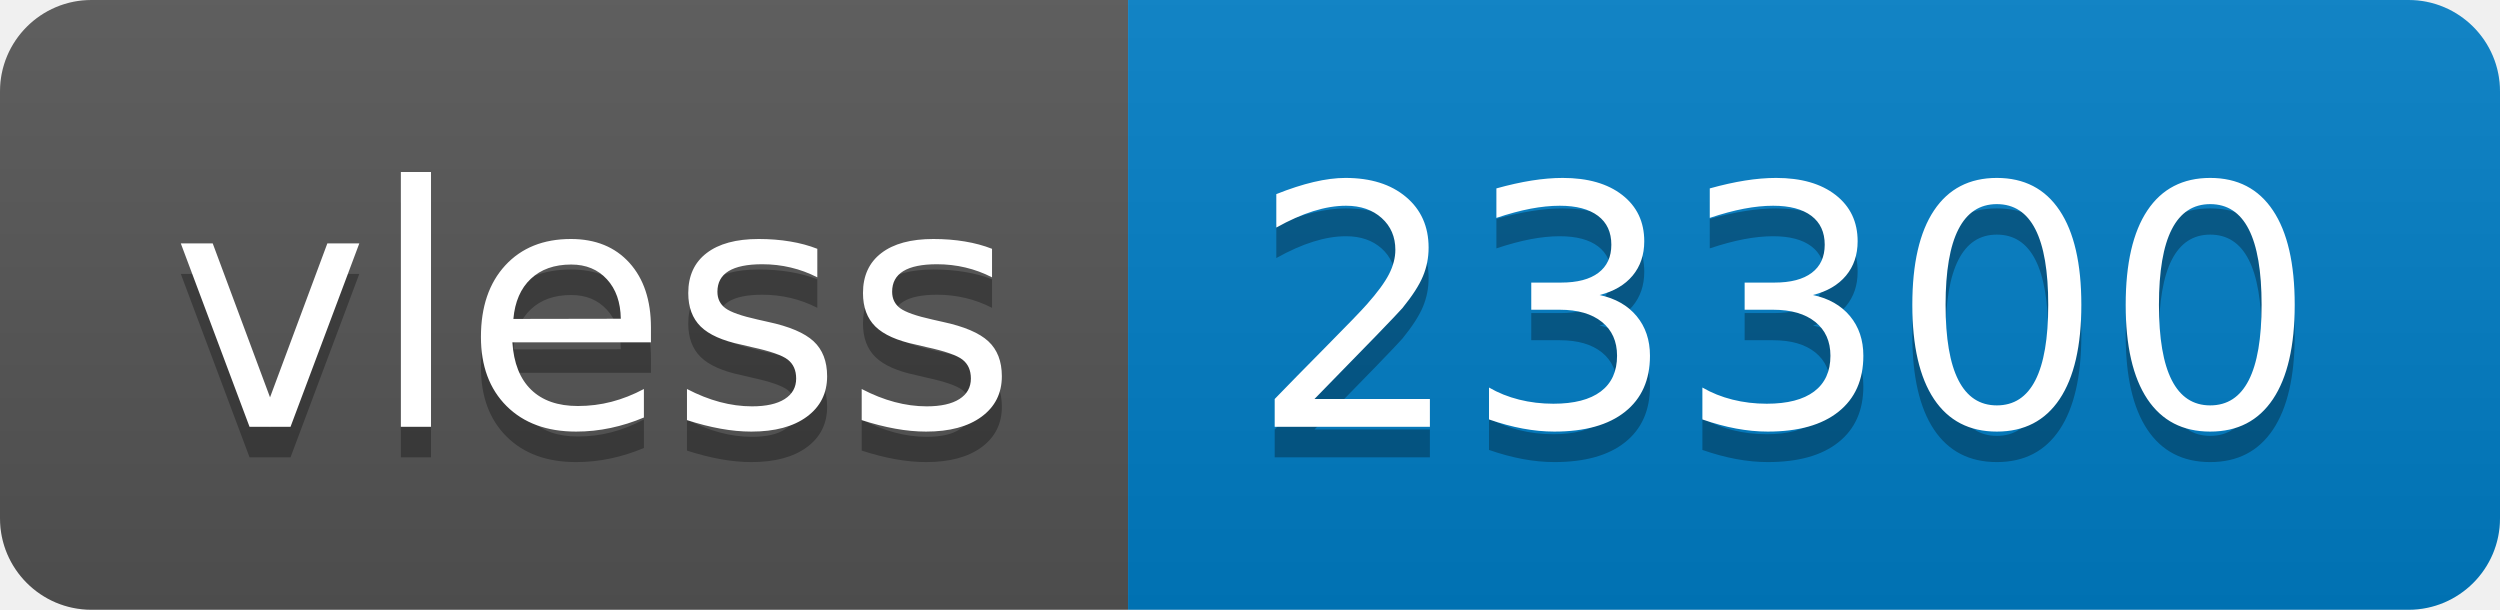
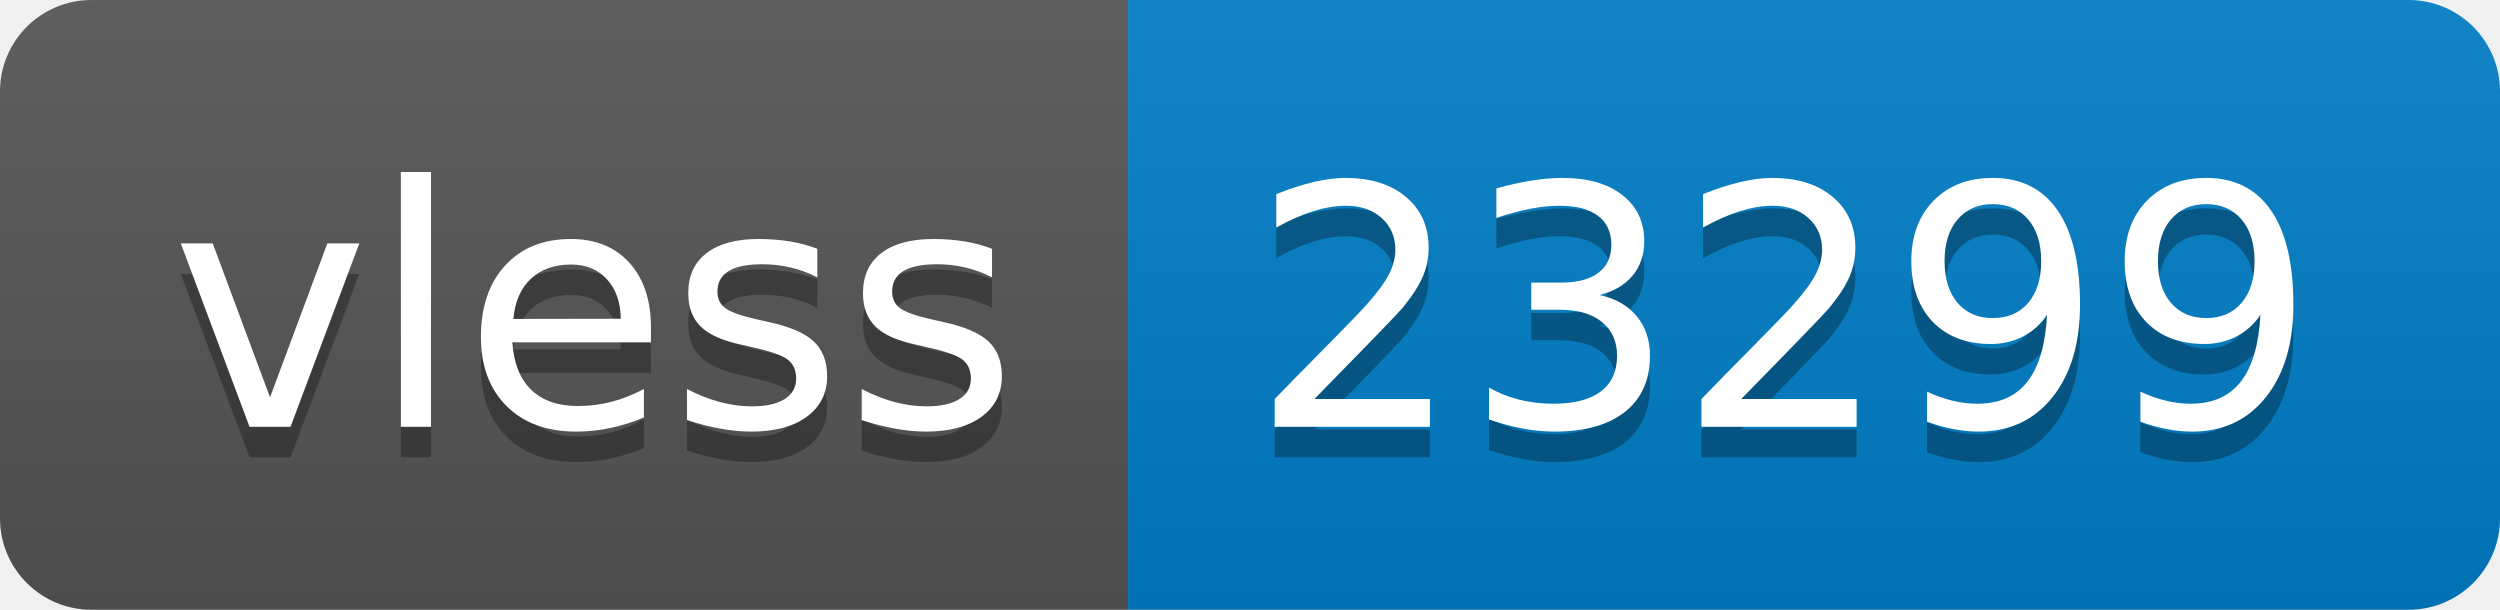
- <svg xmlns="http://www.w3.org/2000/svg" width="82" height="20" role="img" aria-label="vless: 23300">
+ <svg xmlns="http://www.w3.org/2000/svg" width="82" height="20" role="img" aria-label="vless: 23299">
  <linearGradient id="s" x2="0" y2="100%">
    <stop offset="0" stop-color="#bbb" stop-opacity=".1" />
    <stop offset="1" stop-opacity=".1" />
  </linearGradient>
  <clipPath id="r">
    <rect width="82" height="20" rx="3" fill="#fff" />
  </clipPath>
  <g clip-path="url(#r)">
    <rect width="37" height="20" fill="#555" />
    <rect x="37" width="45" height="20" fill="#007ec6" />
    <rect width="82" height="20" fill="url(#s)" />
  </g>
  <g fill="#fff" text-anchor="middle" font-family="Verdana,Geneva,DejaVu Sans,sans-serif" text-rendering="geometricPrecision" font-size="110">
    <text aria-hidden="true" x="195" y="150" fill="#010101" fill-opacity=".3" transform="scale(.1)" textLength="270">vless</text>
    <text x="195" y="140" transform="scale(.1)" fill="#fff" textLength="270">vless</text>
-     <text aria-hidden="true" x="585" y="150" fill="#010101" fill-opacity=".3" transform="scale(.1)" textLength="350">23300</text>
-     <text x="585" y="140" transform="scale(.1)" fill="#fff" textLength="350">23300</text>
+     <text aria-hidden="true" x="585" y="150" fill="#010101" fill-opacity=".3" transform="scale(.1)" textLength="350">23299</text>
+     <text x="585" y="140" transform="scale(.1)" fill="#fff" textLength="350">23299</text>
  </g>
</svg>
